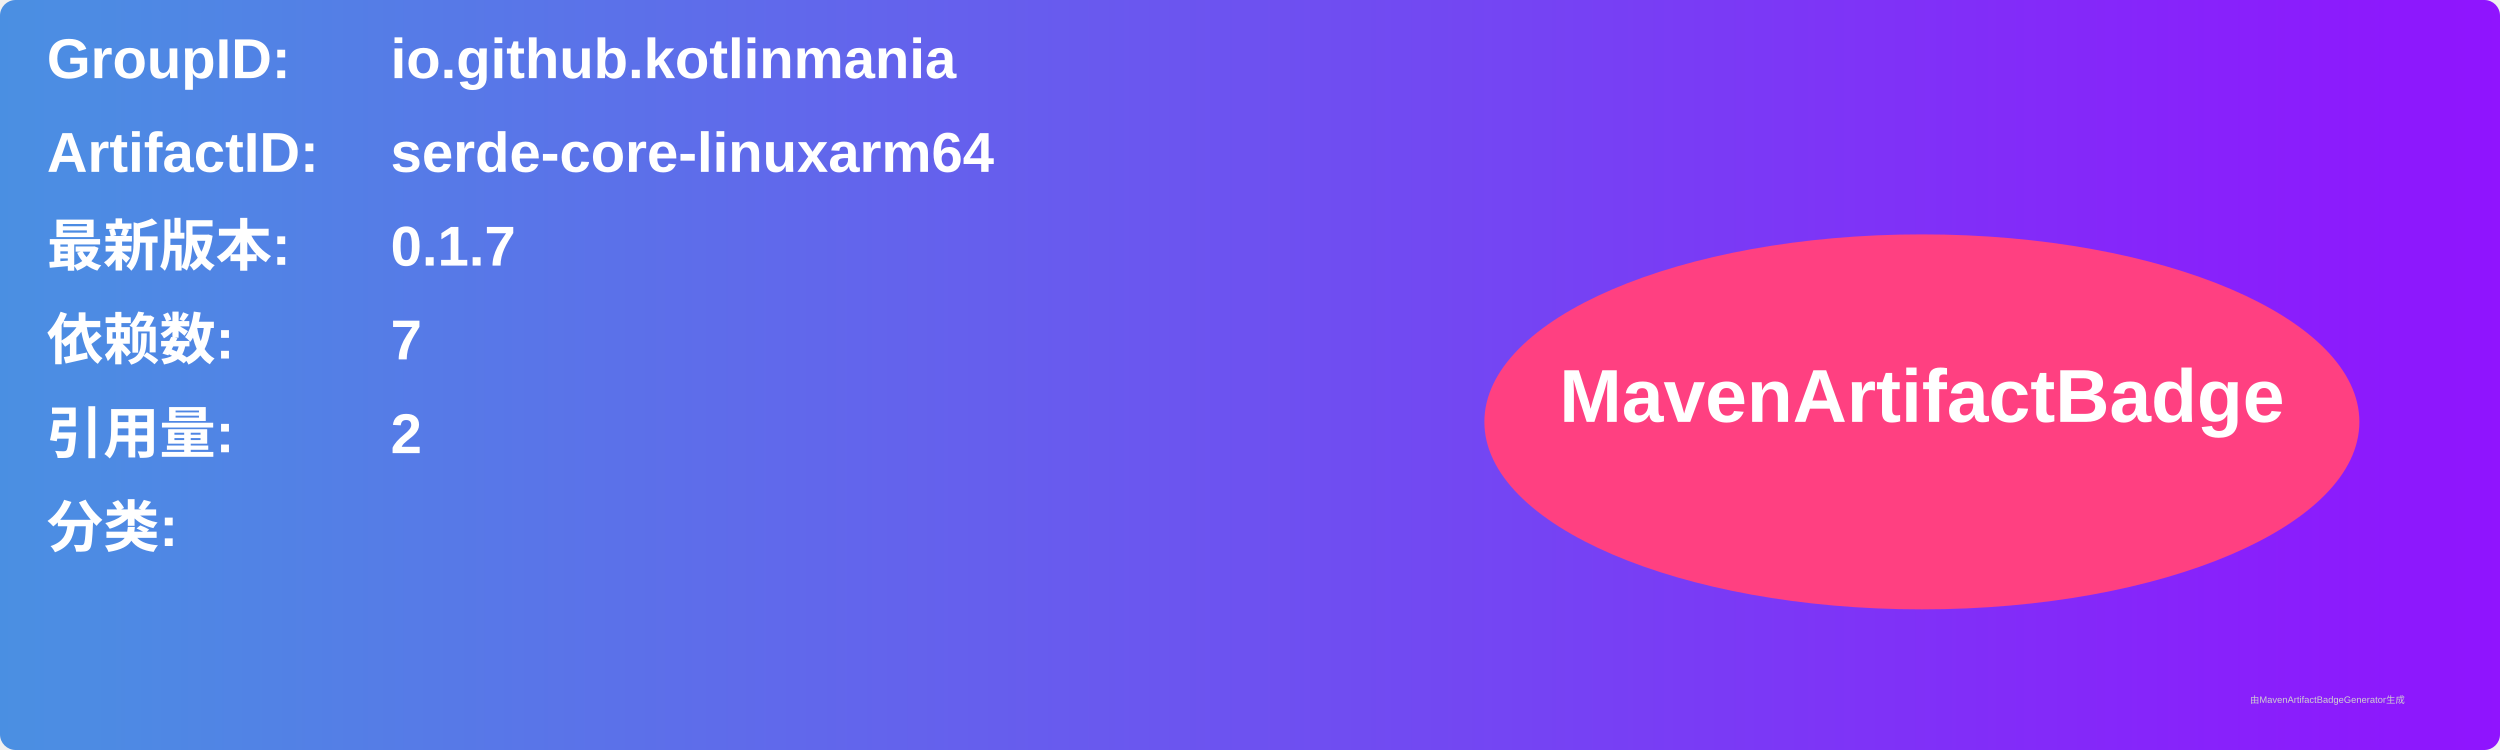
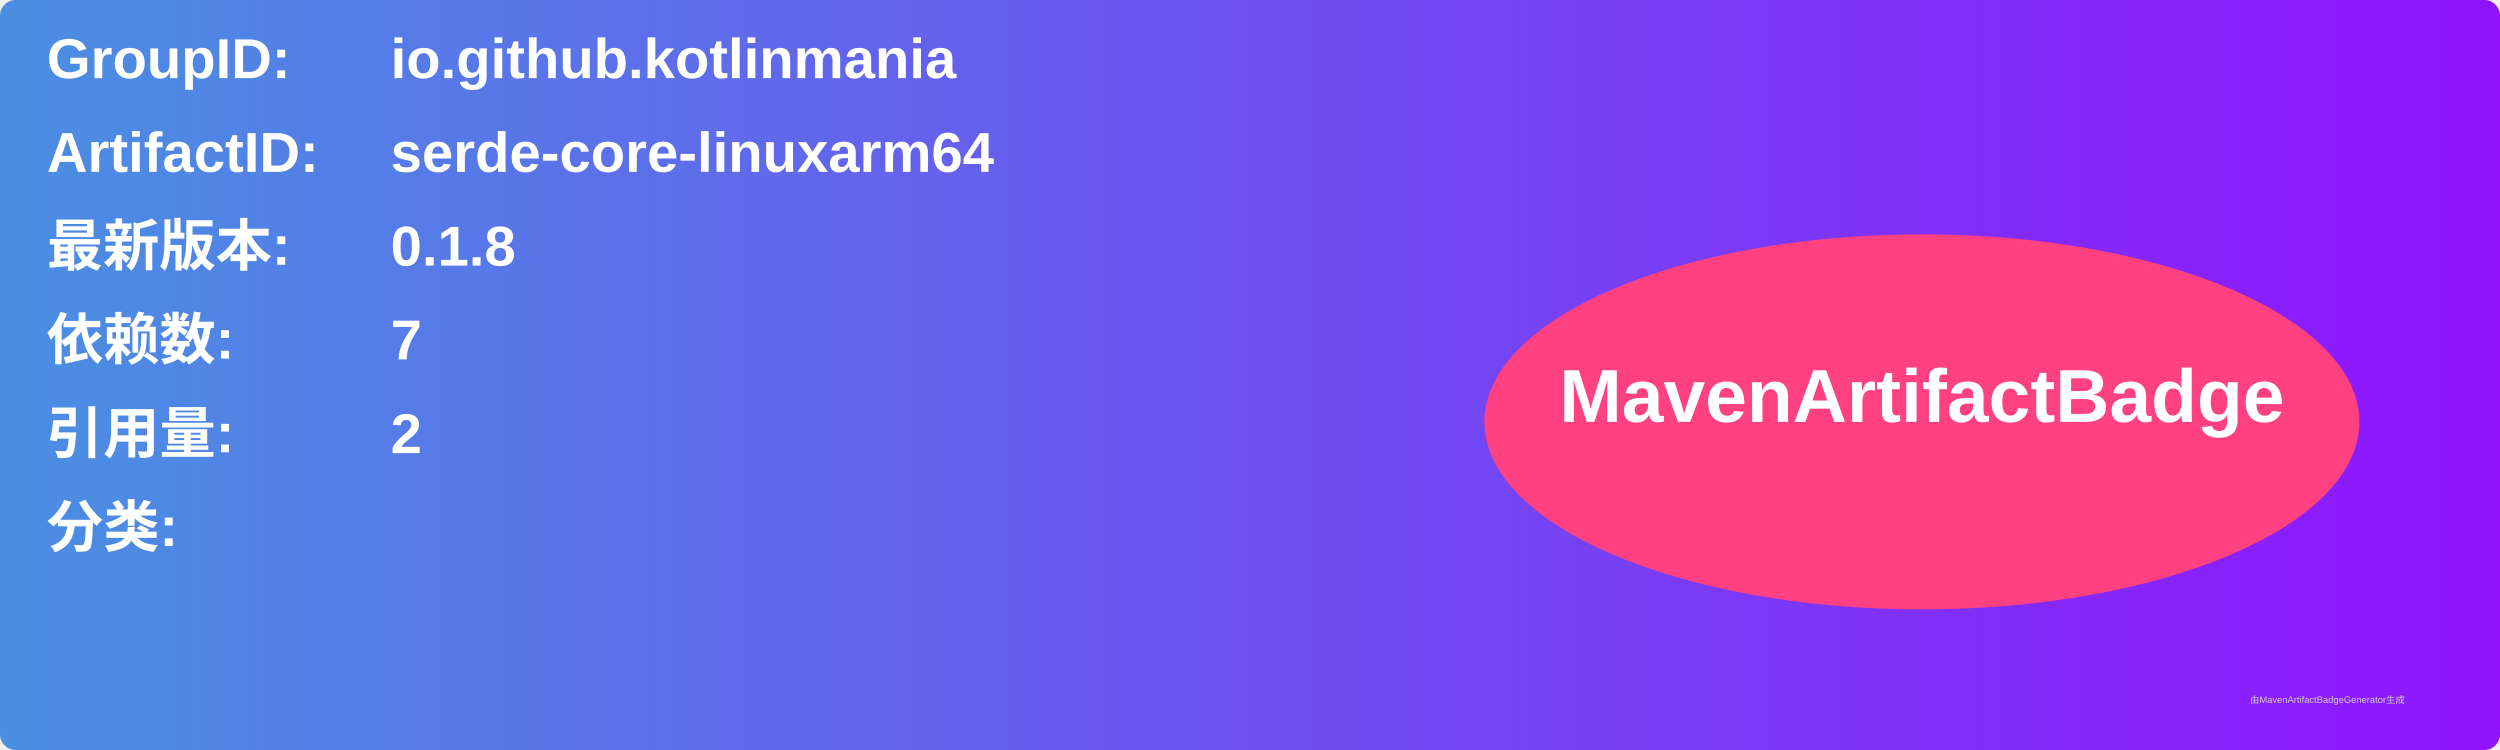
<svg xmlns="http://www.w3.org/2000/svg" width="800" height="240" viewBox="0 0 800 240">
  <linearGradient id="grad" x1="0%" y1="0%" x2="100%" y2="0%">
    <stop offset="0%" stop-color="#4a90e2" />
    <stop offset="100%" stop-color="#9013fe" />
  </linearGradient>
  <rect width="100%" height="100%" rx="5" ry="5" fill="url(#grad)" />
  <g transform="translate(15, 15)">
    <text x="0" y="10" font-family="Arial" font-size="18" fill="white" font-weight="bold" width="260">GroupID:</text>
    <text x="110" y="10" font-family="Arial" font-size="18" fill="white" font-weight="bold" width="460">io.github.kotlinmania</text>
    <text x="0" y="40" font-family="Arial" font-size="18" fill="white" font-weight="bold" width="260">ArtifactID:</text>
    <text x="110" y="40" font-family="Arial" font-size="18" fill="white" font-weight="bold" width="460">serde-core-linuxarm64</text>
    <text x="0" y="70" font-family="Arial" font-size="18" fill="white" font-weight="bold">最新版本:</text>
    <text x="110" y="70" font-family="Arial" font-size="18" fill="white" font-weight="bold">
-       <tspan font-weight="bold">0.1.7</tspan>
+       <tspan font-weight="bold">0.1.8</tspan>
    </text>
    <text x="0" y="100" font-family="Arial" font-size="18" fill="white" font-weight="bold">依赖数: </text>
    <text x="110" y="100" font-family="Arial" font-size="18" fill="white">
      <tspan font-weight="bold">7</tspan>
    </text>
    <text x="0" y="130" font-family="Arial" font-size="18" fill="white" font-weight="bold">引用量: </text>
    <text x="110" y="130" font-family="Arial" font-size="18" fill="white">
      <tspan font-weight="bold">2</tspan>
    </text>
    <text x="0" y="160" font-family="Arial" font-size="18" fill="white" font-weight="bold">分类:</text>
    <text x="10" y="190" font-family="Arial" font-size="10" fill="white">
      <tspan font-weight="bold" />
    </text>
    <ellipse cx="600" cy="120" rx="140" ry="60" fill="#ff4081" />
    <text x="600" y="120" text-anchor="middle" font-family="Arial" font-size="24" fill="white" font-weight="bold">MavenArtifactBadge</text>
  </g>
  <text x="720" y="225" font-family="Arial" font-size="3" fill="#d0d0d0">由MavenArtifactBadgeGenerator生成</text>
</svg>
